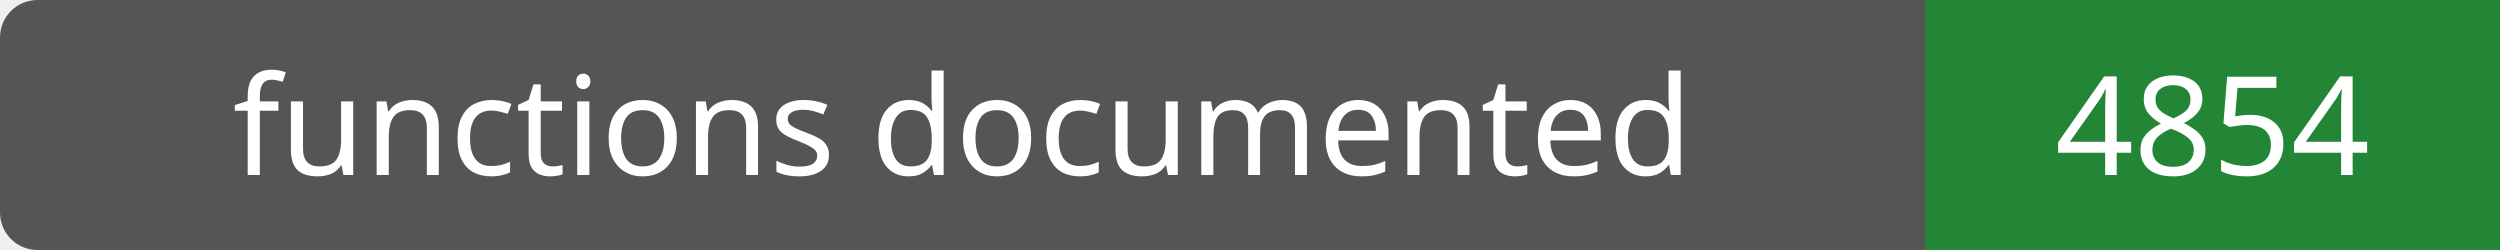
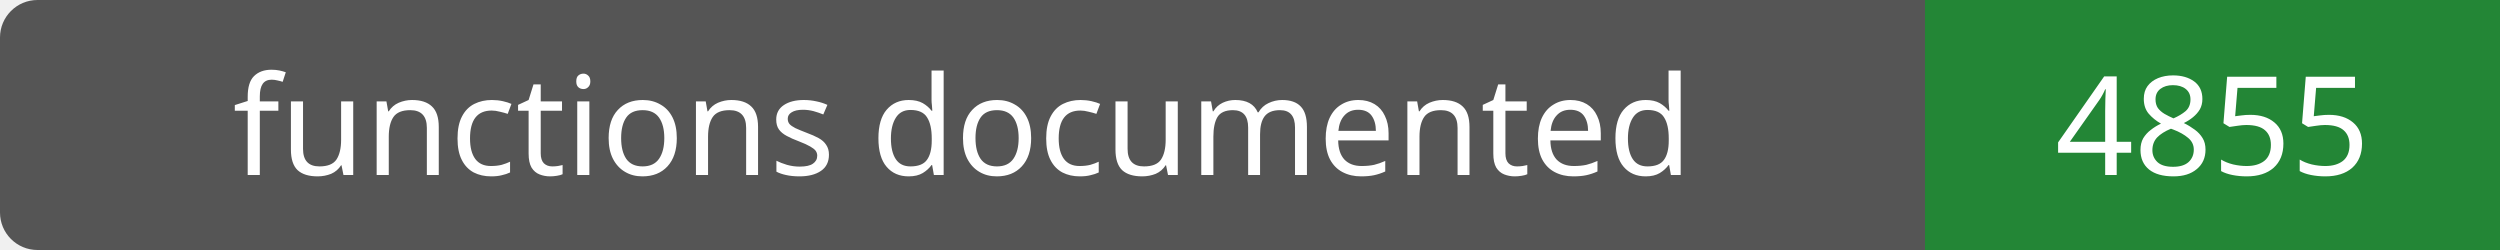
- <svg xmlns="http://www.w3.org/2000/svg" width="200" height="20" role="img" aria-label="functions documented: 4854">
+ <svg xmlns="http://www.w3.org/2000/svg" width="200" height="20" role="img" aria-label="functions documented: 4855">
  <rect width="200" height="20" rx="3" fill="#555" />
  <path fill="#238636" d="M154 0h46v20H154z" />
  <g fill="#fff" text-anchor="middle" font-family="Verdana,sans-serif" font-size="11">
    <text x="77.0" y="14">functions documented</text>
-     <text x="177.0" y="14">4854</text>
+     <text x="177.0" y="14">4855</text>
  </g>
</svg>
